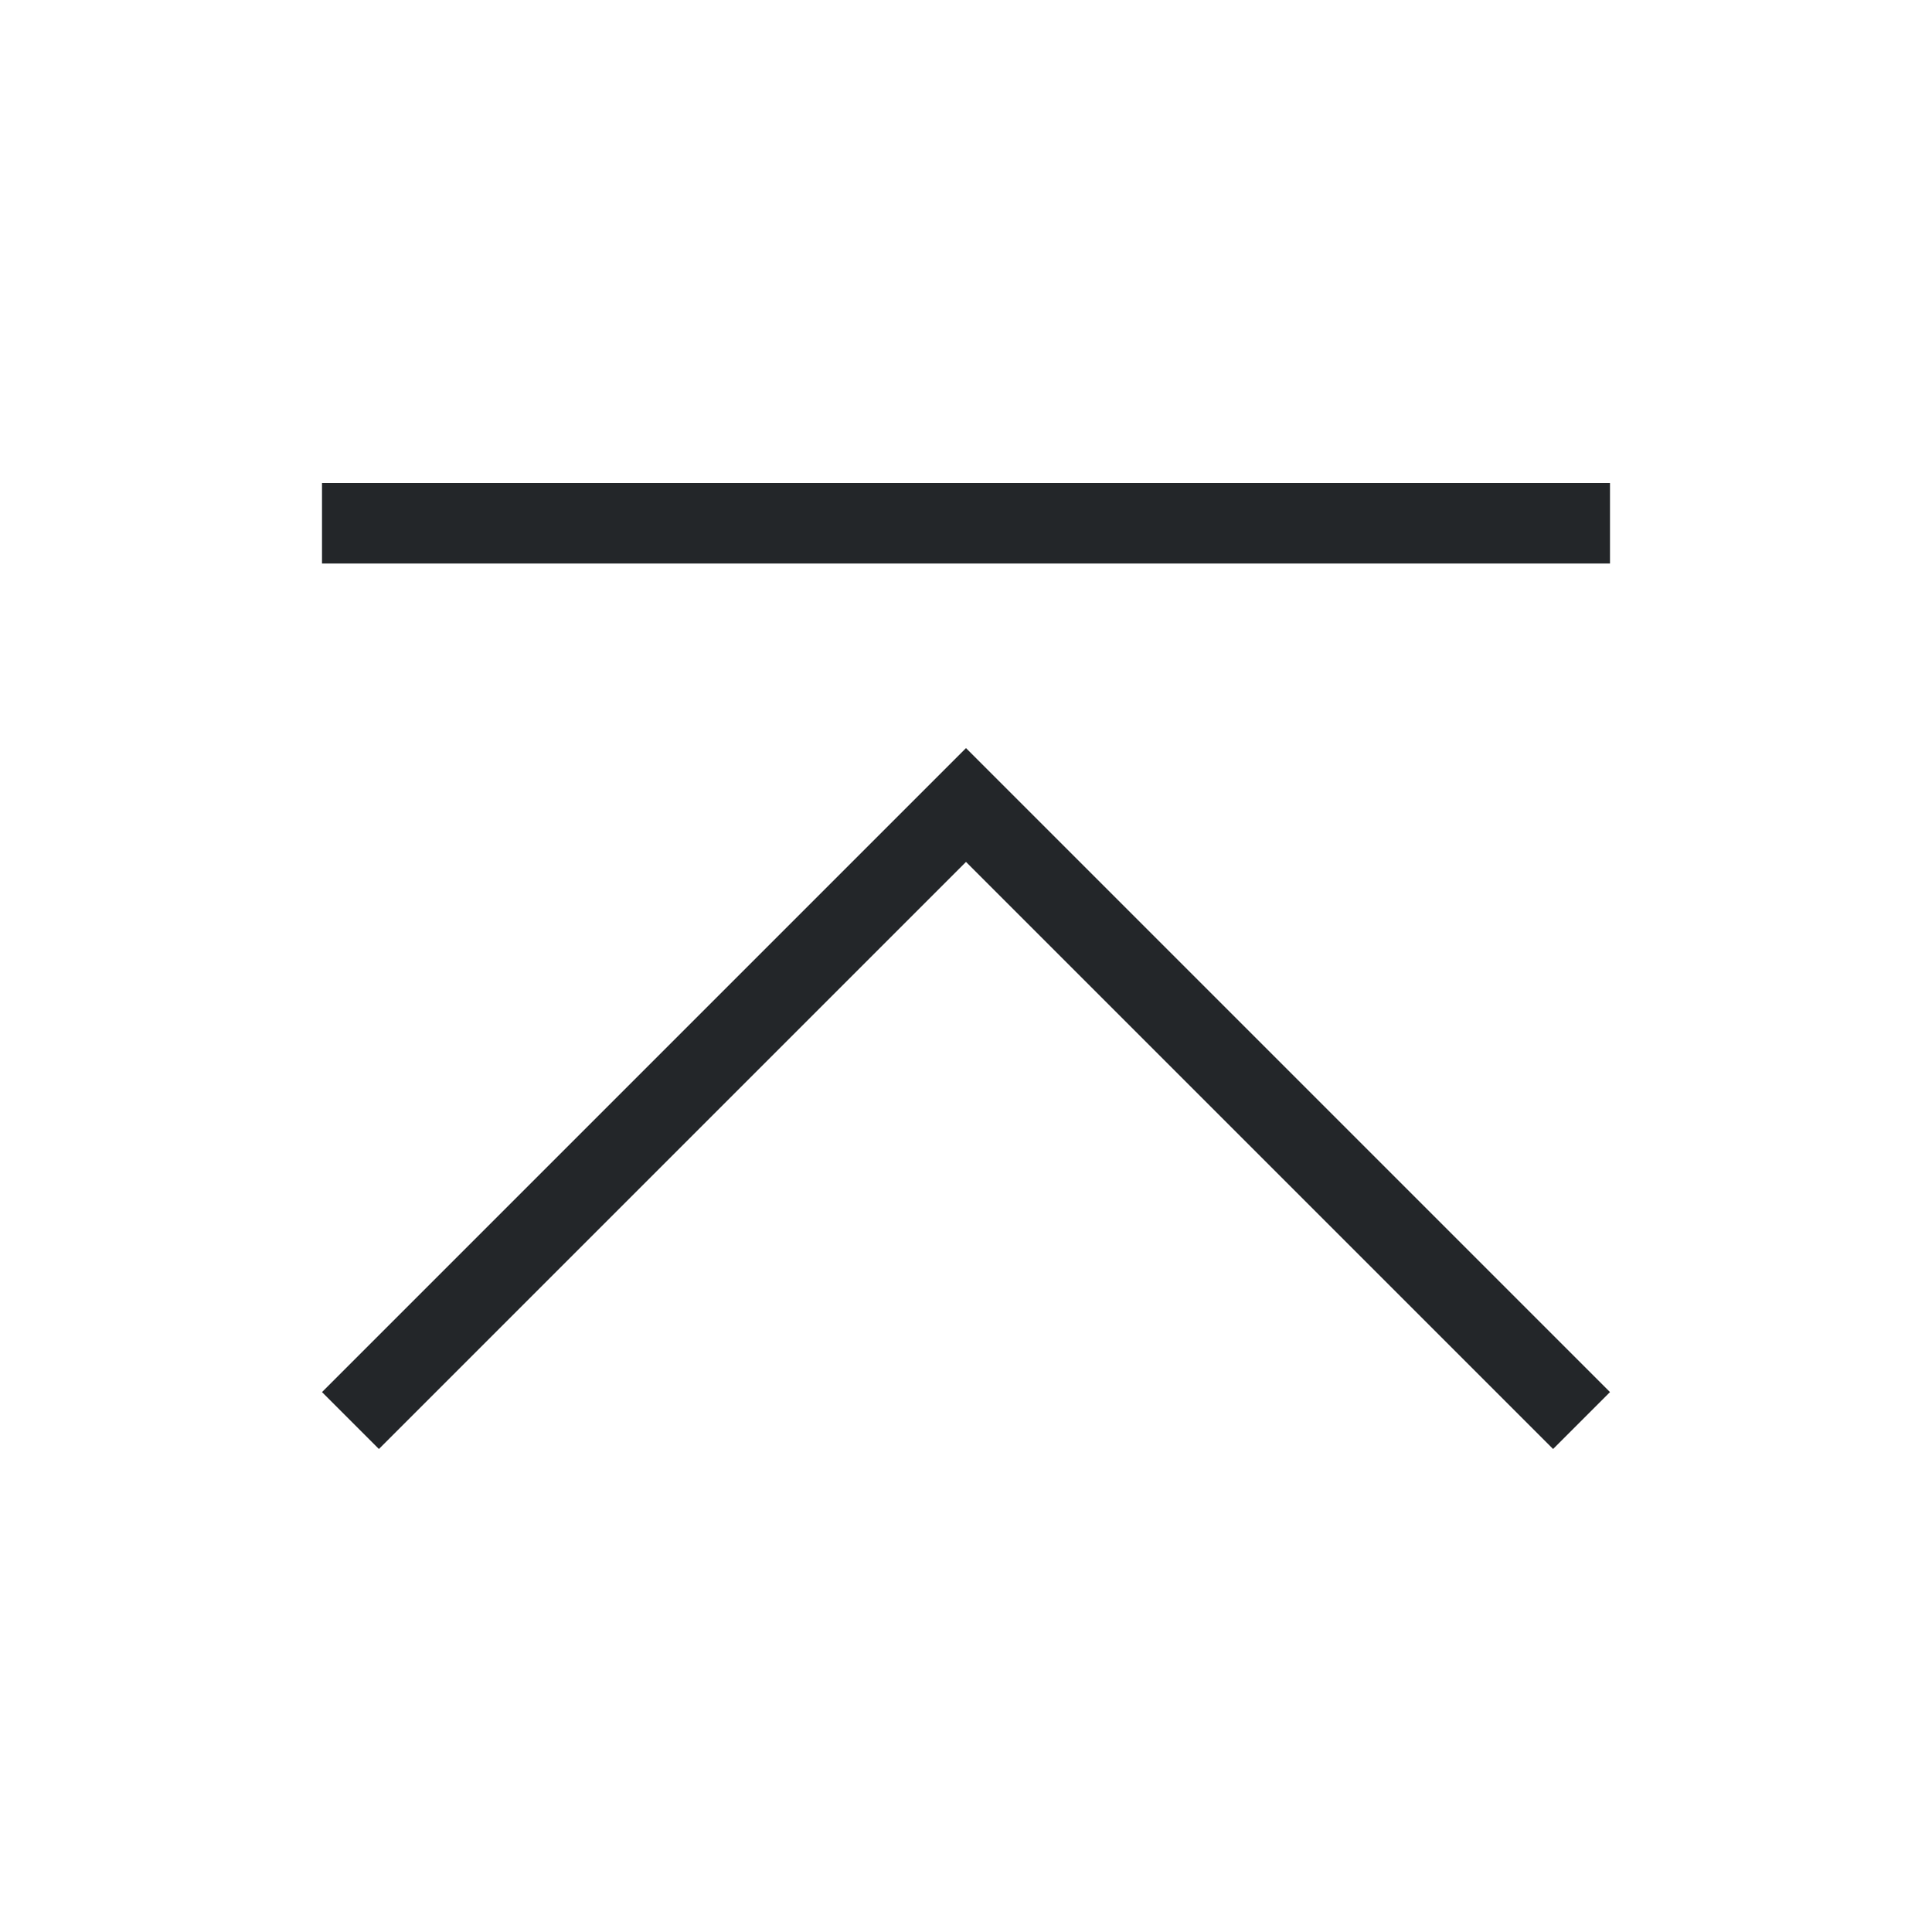
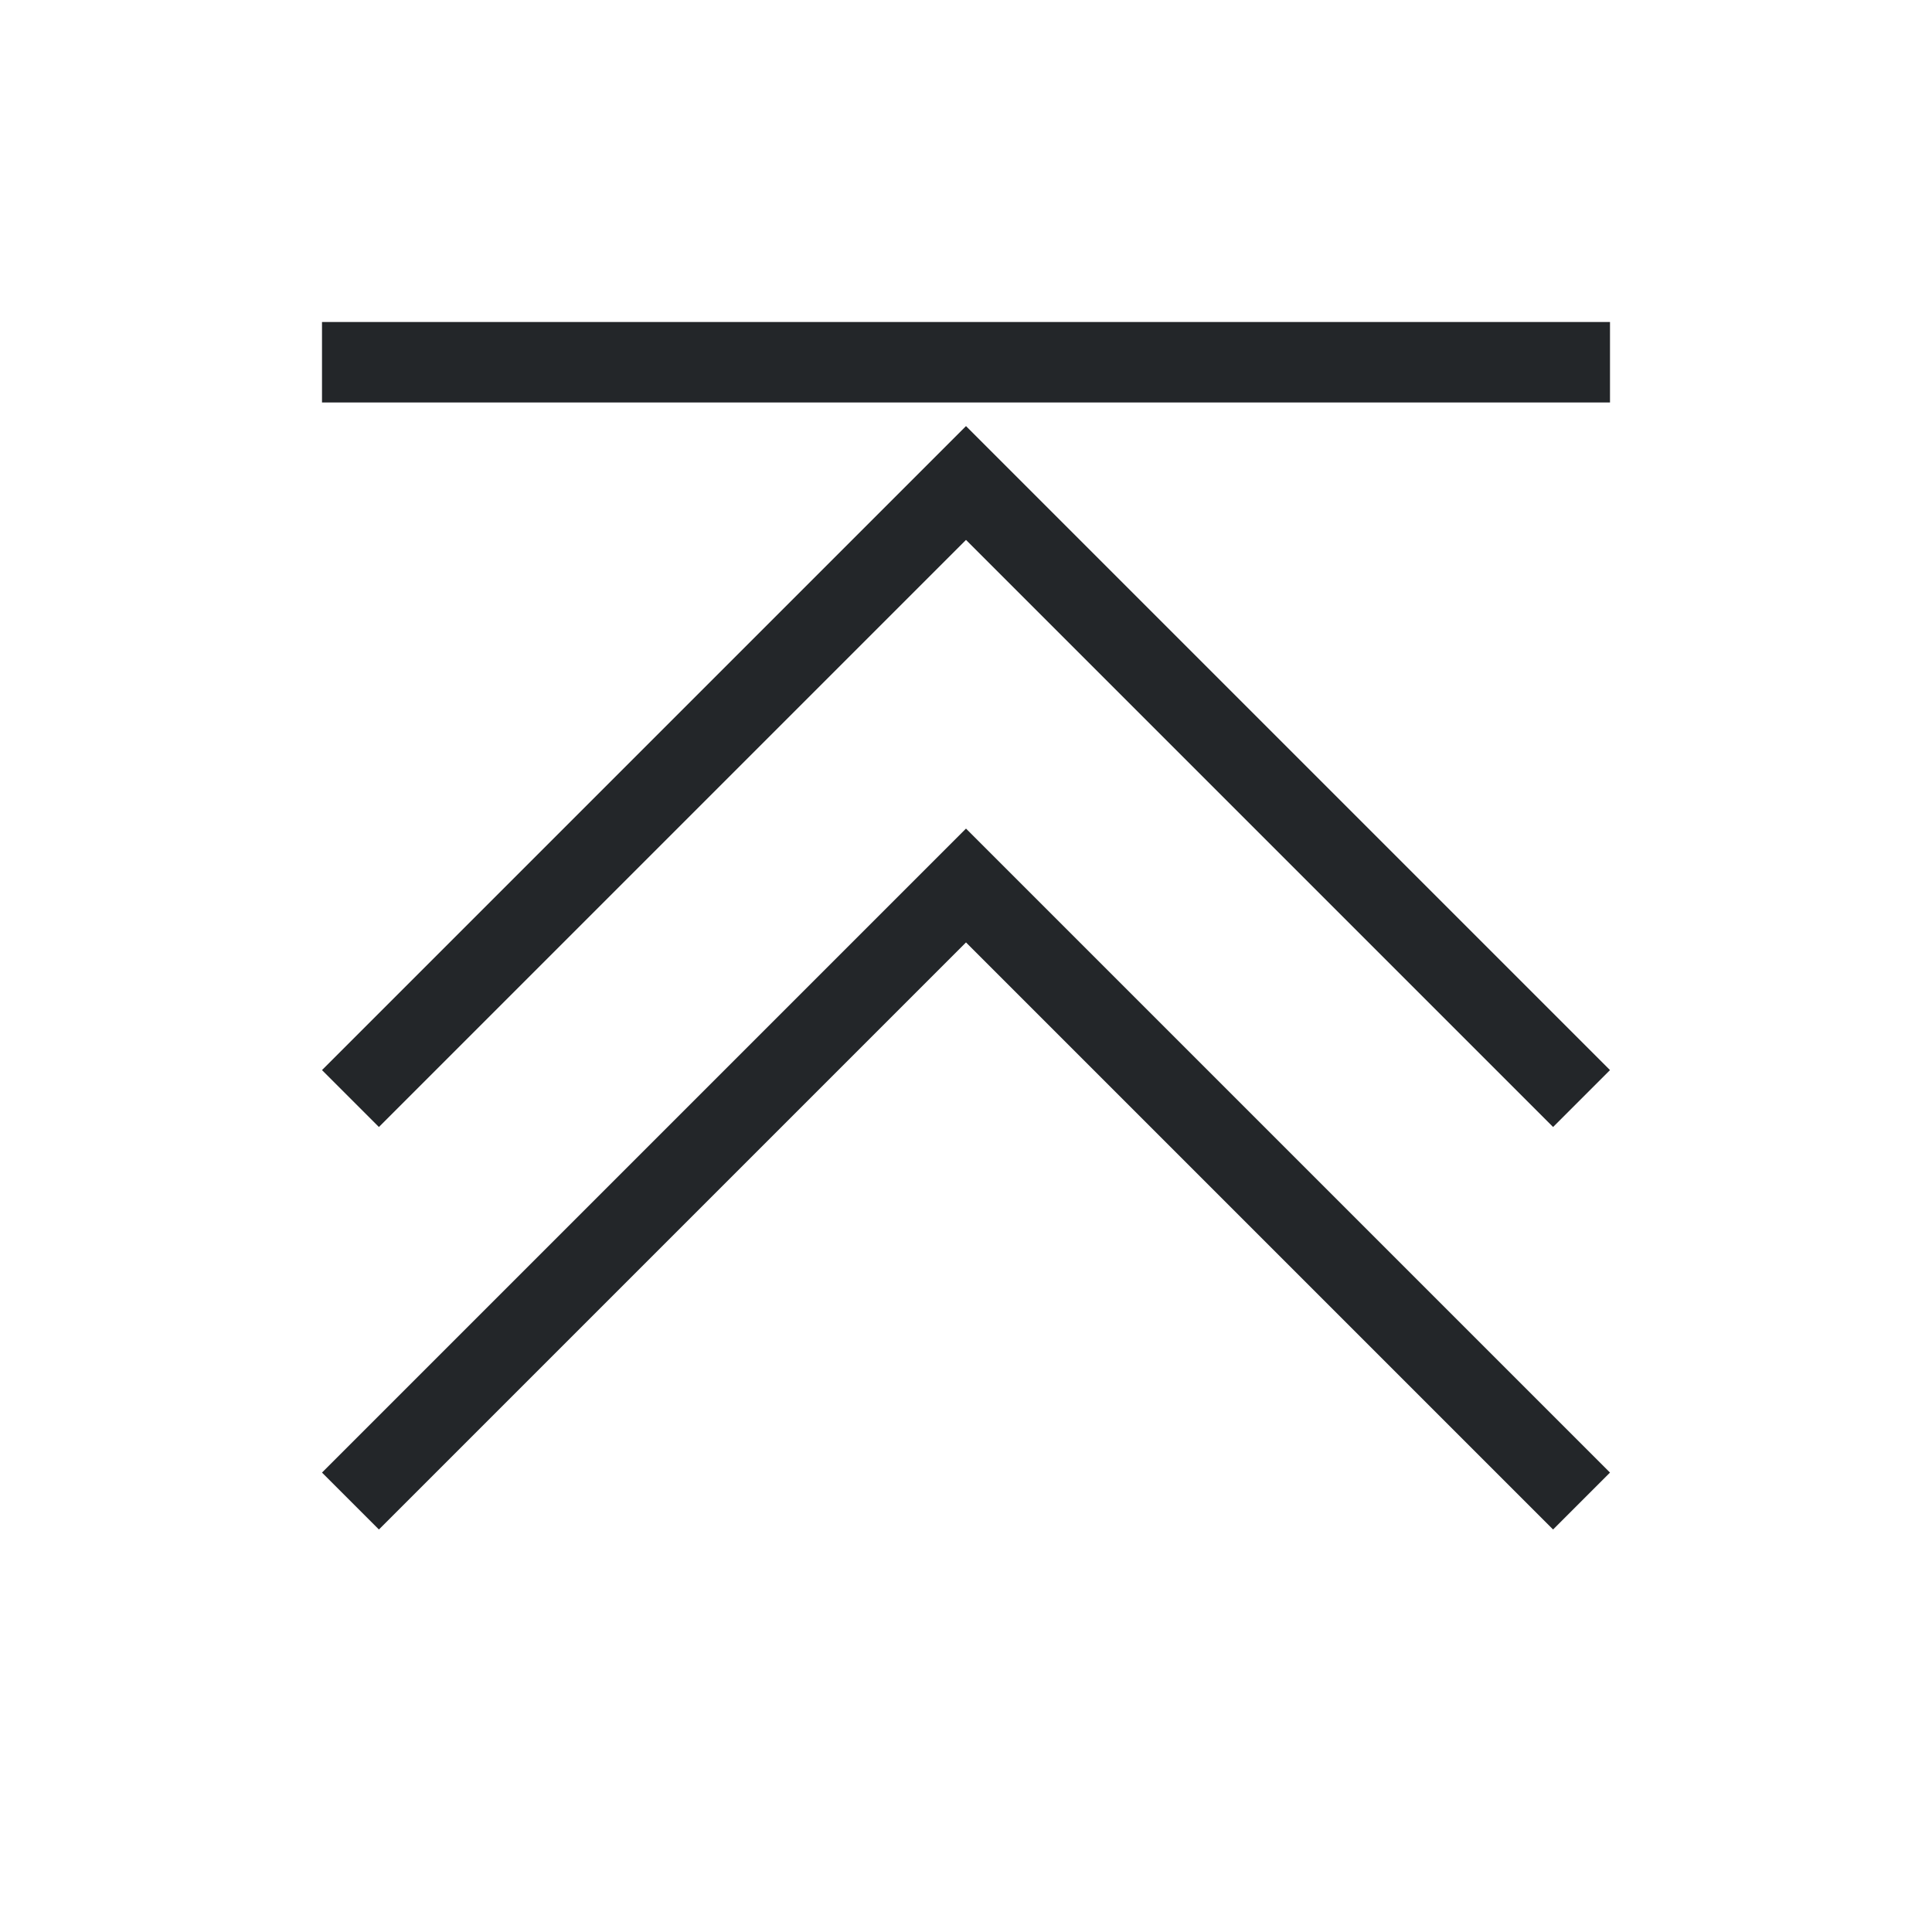
- <svg xmlns="http://www.w3.org/2000/svg" viewBox="0 0 24 24">
-   <defs id="defs3051">
-     <style type="text/css" id="current-color-scheme">
-       .ColorScheme-Text {
-         color:#232629;
-       }
-       </style>
-   </defs>
-   <path style="fill:currentColor;fill-opacity:1;stroke:none" d="M 4 6 L 4 7 L 20 7 L 20 6 L 4 6 z M 12 9.293 L 10.125 11.168 L 4 17.293 L 4.707 18 L 10.832 11.875 L 12 10.707 L 13.168 11.875 L 19.293 18 L 20 17.293 L 13.875 11.168 L 12 9.293 z " class="ColorScheme-Text" />
+ <svg xmlns="http://www.w3.org/2000/svg" height="24" width="24">
+   <style type="text/css" id="current-color-scheme">
+         .ColorScheme-Text {
+             color:#232629;
+         }
+     </style>
+   <g class="ColorScheme-Text" fill="currentColor">
+     <path d="M4 4v1h16V4zm8 6.293l-8 8 .707.707L12 11.707 19.293 19l.707-.707z" />
+     <path d="M12 5.293l-8 8 .707.707L12 6.707 19.293 14l.707-.707z" />
+   </g>
</svg>
